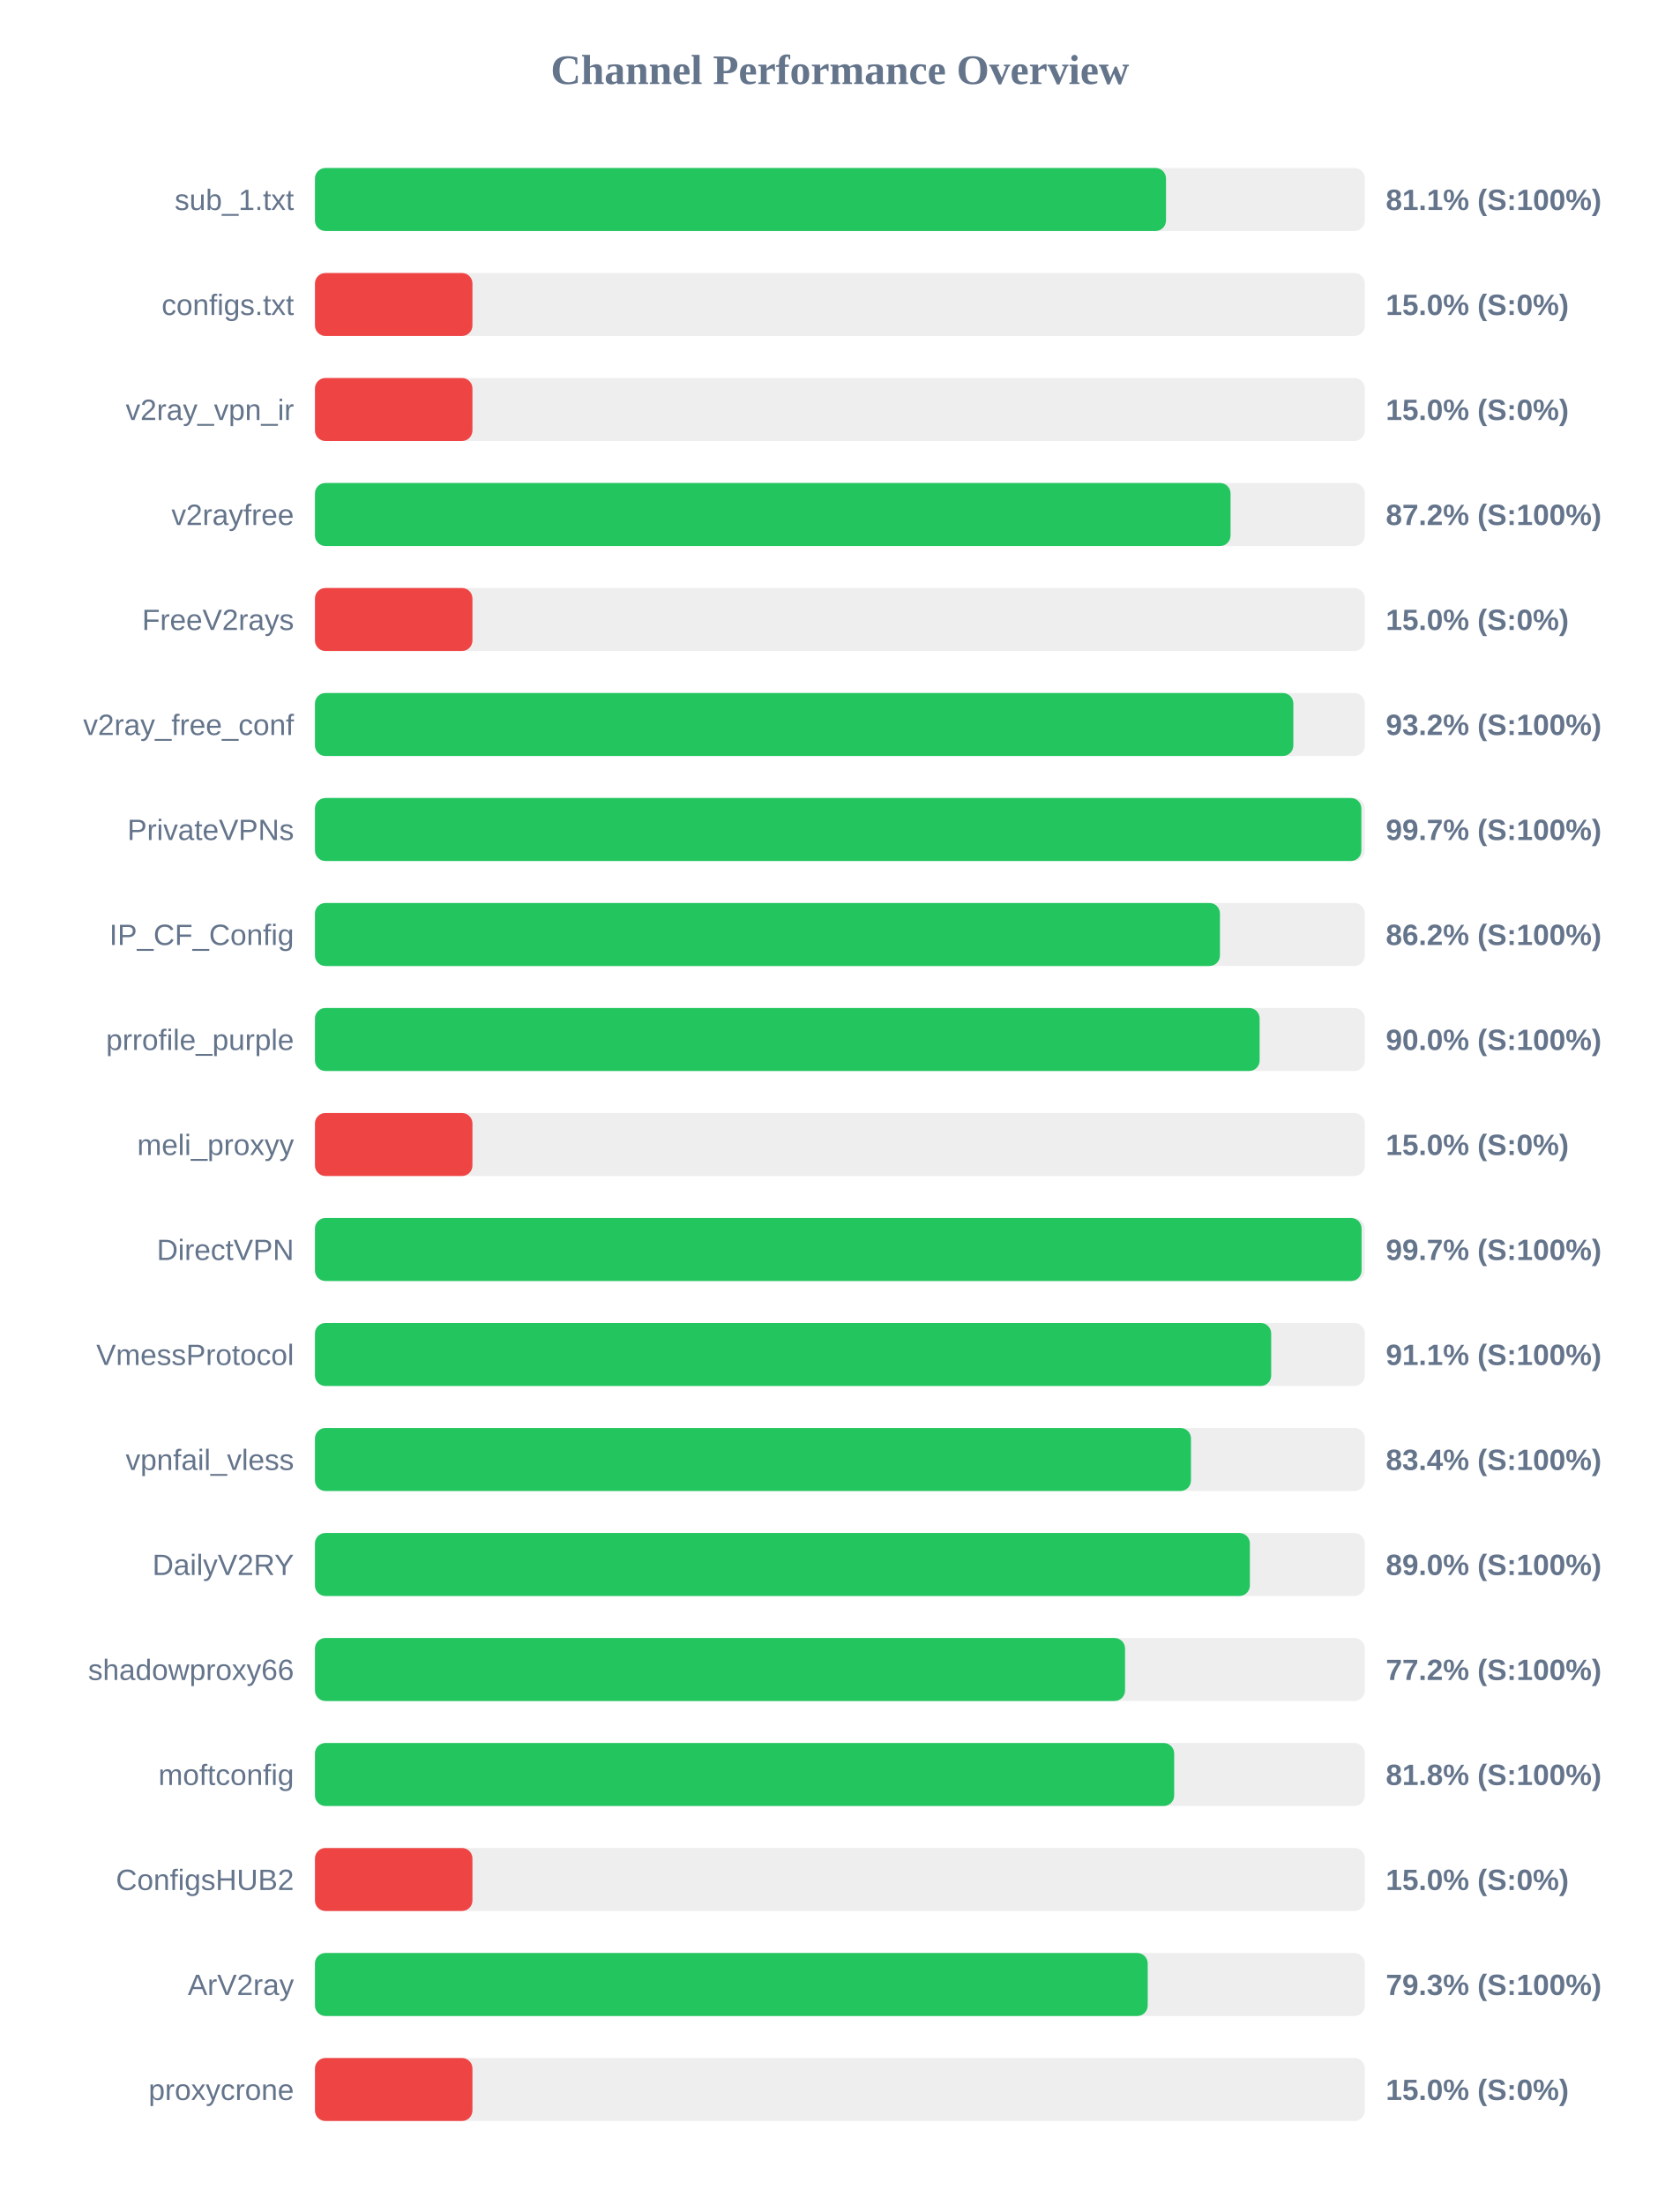
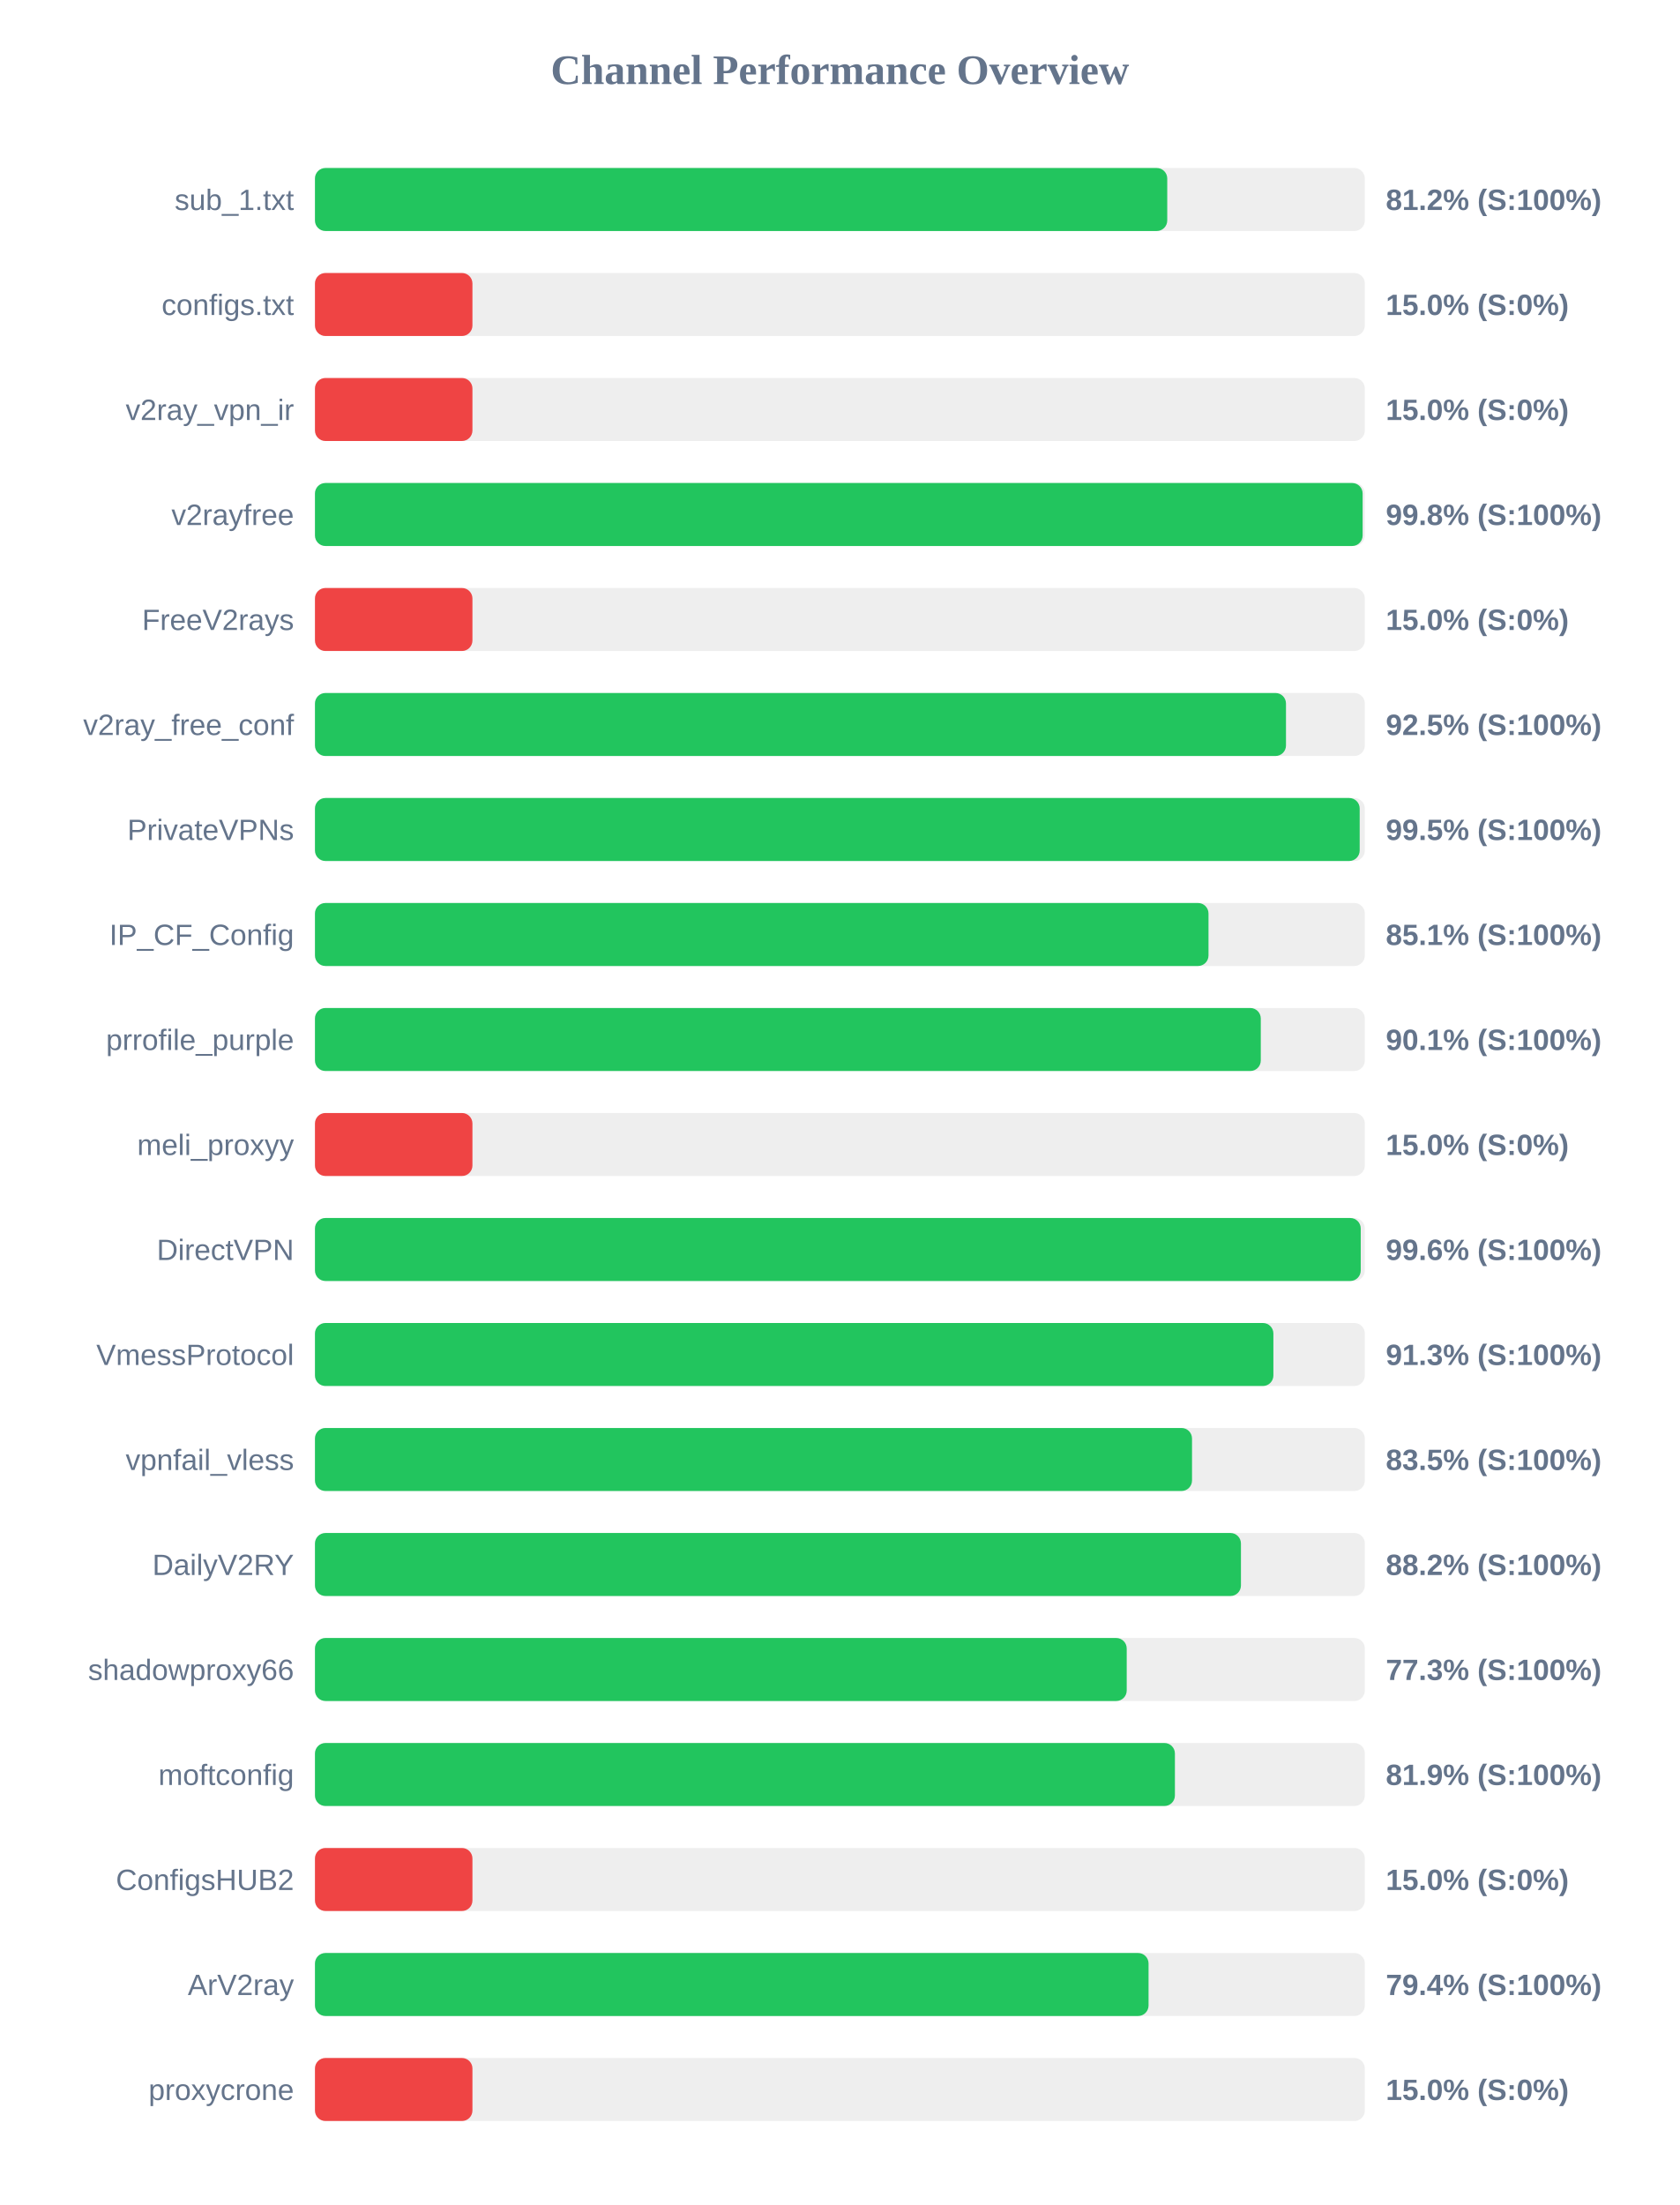
<svg xmlns="http://www.w3.org/2000/svg" width="800" height="1050" version="1.1">
  <style>
        .row { font: 14px Arial; fill: #64748b; }
        .score { font: bold 14px Arial; fill: #64748b; }
    </style>
  <text x="400" y="40" text-anchor="middle" font-size="20px" font-weight="bold" fill="#64748b">Channel Performance Overview</text>
  <rect x="150" y="80" width="500" height="30" fill="#eee" rx="5" />
-   <rect x="150" y="80" width="405.3" height="30" fill="#22c55e" rx="5" />
+   <rect x="150" y="80" width="405.9" height="30" fill="#22c55e" rx="5" />
  <text x="140" y="100" text-anchor="end" class="row">sub_1.txt</text>
-   <text x="660" y="100" text-anchor="start" class="score">81.1% (S:100%)</text>
+   <text x="660" y="100" text-anchor="start" class="score">81.2% (S:100%)</text>
  <rect x="150" y="130" width="500" height="30" fill="#eee" rx="5" />
  <rect x="150" y="130" width="75.0" height="30" fill="#ef4444" rx="5" />
  <text x="140" y="150" text-anchor="end" class="row">configs.txt</text>
  <text x="660" y="150" text-anchor="start" class="score">15.0% (S:0%)</text>
  <rect x="150" y="180" width="500" height="30" fill="#eee" rx="5" />
  <rect x="150" y="180" width="75.0" height="30" fill="#ef4444" rx="5" />
  <text x="140" y="200" text-anchor="end" class="row">v2ray_vpn_ir</text>
  <text x="660" y="200" text-anchor="start" class="score">15.0% (S:0%)</text>
  <rect x="150" y="230" width="500" height="30" fill="#eee" rx="5" />
-   <rect x="150" y="230" width="436.05" height="30" fill="#22c55e" rx="5" />
+   <rect x="150" y="230" width="498.95" height="30" fill="#22c55e" rx="5" />
  <text x="140" y="250" text-anchor="end" class="row">v2rayfree</text>
-   <text x="660" y="250" text-anchor="start" class="score">87.2% (S:100%)</text>
+   <text x="660" y="250" text-anchor="start" class="score">99.8% (S:100%)</text>
  <rect x="150" y="280" width="500" height="30" fill="#eee" rx="5" />
  <rect x="150" y="280" width="75.0" height="30" fill="#ef4444" rx="5" />
  <text x="140" y="300" text-anchor="end" class="row">FreeV2rays</text>
  <text x="660" y="300" text-anchor="start" class="score">15.0% (S:0%)</text>
  <rect x="150" y="330" width="500" height="30" fill="#eee" rx="5" />
-   <rect x="150" y="330" width="465.95" height="30" fill="#22c55e" rx="5" />
+   <rect x="150" y="330" width="462.45" height="30" fill="#22c55e" rx="5" />
  <text x="140" y="350" text-anchor="end" class="row">v2ray_free_conf</text>
-   <text x="660" y="350" text-anchor="start" class="score">93.2% (S:100%)</text>
+   <text x="660" y="350" text-anchor="start" class="score">92.5% (S:100%)</text>
  <rect x="150" y="380" width="500" height="30" fill="#eee" rx="5" />
-   <rect x="150" y="380" width="498.35" height="30" fill="#22c55e" rx="5" />
+   <rect x="150" y="380" width="497.55" height="30" fill="#22c55e" rx="5" />
  <text x="140" y="400" text-anchor="end" class="row">PrivateVPNs</text>
-   <text x="660" y="400" text-anchor="start" class="score">99.7% (S:100%)</text>
+   <text x="660" y="400" text-anchor="start" class="score">99.5% (S:100%)</text>
  <rect x="150" y="430" width="500" height="30" fill="#eee" rx="5" />
-   <rect x="150" y="430" width="431.0" height="30" fill="#22c55e" rx="5" />
+   <rect x="150" y="430" width="425.55" height="30" fill="#22c55e" rx="5" />
  <text x="140" y="450" text-anchor="end" class="row">IP_CF_Config</text>
-   <text x="660" y="450" text-anchor="start" class="score">86.2% (S:100%)</text>
+   <text x="660" y="450" text-anchor="start" class="score">85.1% (S:100%)</text>
  <rect x="150" y="480" width="500" height="30" fill="#eee" rx="5" />
-   <rect x="150" y="480" width="449.9" height="30" fill="#22c55e" rx="5" />
+   <rect x="150" y="480" width="450.45" height="30" fill="#22c55e" rx="5" />
  <text x="140" y="500" text-anchor="end" class="row">prrofile_purple</text>
-   <text x="660" y="500" text-anchor="start" class="score">90.0% (S:100%)</text>
+   <text x="660" y="500" text-anchor="start" class="score">90.1% (S:100%)</text>
  <rect x="150" y="530" width="500" height="30" fill="#eee" rx="5" />
  <rect x="150" y="530" width="75.0" height="30" fill="#ef4444" rx="5" />
  <text x="140" y="550" text-anchor="end" class="row">meli_proxyy</text>
  <text x="660" y="550" text-anchor="start" class="score">15.0% (S:0%)</text>
  <rect x="150" y="580" width="500" height="30" fill="#eee" rx="5" />
-   <rect x="150" y="580" width="498.45" height="30" fill="#22c55e" rx="5" />
+   <rect x="150" y="580" width="498.05" height="30" fill="#22c55e" rx="5" />
  <text x="140" y="600" text-anchor="end" class="row">DirectVPN</text>
-   <text x="660" y="600" text-anchor="start" class="score">99.7% (S:100%)</text>
+   <text x="660" y="600" text-anchor="start" class="score">99.6% (S:100%)</text>
  <rect x="150" y="630" width="500" height="30" fill="#eee" rx="5" />
-   <rect x="150" y="630" width="455.4" height="30" fill="#22c55e" rx="5" />
+   <rect x="150" y="630" width="456.45" height="30" fill="#22c55e" rx="5" />
  <text x="140" y="650" text-anchor="end" class="row">VmessProtocol</text>
-   <text x="660" y="650" text-anchor="start" class="score">91.1% (S:100%)</text>
+   <text x="660" y="650" text-anchor="start" class="score">91.3% (S:100%)</text>
  <rect x="150" y="680" width="500" height="30" fill="#eee" rx="5" />
-   <rect x="150" y="680" width="417.2" height="30" fill="#22c55e" rx="5" />
+   <rect x="150" y="680" width="417.7" height="30" fill="#22c55e" rx="5" />
  <text x="140" y="700" text-anchor="end" class="row">vpnfail_vless</text>
-   <text x="660" y="700" text-anchor="start" class="score">83.4% (S:100%)</text>
+   <text x="660" y="700" text-anchor="start" class="score">83.5% (S:100%)</text>
  <rect x="150" y="730" width="500" height="30" fill="#eee" rx="5" />
-   <rect x="150" y="730" width="445.25" height="30" fill="#22c55e" rx="5" />
+   <rect x="150" y="730" width="441.0" height="30" fill="#22c55e" rx="5" />
  <text x="140" y="750" text-anchor="end" class="row">DailyV2RY</text>
-   <text x="660" y="750" text-anchor="start" class="score">89.0% (S:100%)</text>
+   <text x="660" y="750" text-anchor="start" class="score">88.2% (S:100%)</text>
  <rect x="150" y="780" width="500" height="30" fill="#eee" rx="5" />
-   <rect x="150" y="780" width="385.8" height="30" fill="#22c55e" rx="5" />
+   <rect x="150" y="780" width="386.6" height="30" fill="#22c55e" rx="5" />
  <text x="140" y="800" text-anchor="end" class="row">shadowproxy66</text>
-   <text x="660" y="800" text-anchor="start" class="score">77.2% (S:100%)</text>
+   <text x="660" y="800" text-anchor="start" class="score">77.3% (S:100%)</text>
  <rect x="150" y="830" width="500" height="30" fill="#eee" rx="5" />
-   <rect x="150" y="830" width="409.2" height="30" fill="#22c55e" rx="5" />
+   <rect x="150" y="830" width="409.55" height="30" fill="#22c55e" rx="5" />
  <text x="140" y="850" text-anchor="end" class="row">moftconfig</text>
-   <text x="660" y="850" text-anchor="start" class="score">81.8% (S:100%)</text>
+   <text x="660" y="850" text-anchor="start" class="score">81.9% (S:100%)</text>
  <rect x="150" y="880" width="500" height="30" fill="#eee" rx="5" />
  <rect x="150" y="880" width="75.0" height="30" fill="#ef4444" rx="5" />
  <text x="140" y="900" text-anchor="end" class="row">ConfigsHUB2</text>
  <text x="660" y="900" text-anchor="start" class="score">15.0% (S:0%)</text>
  <rect x="150" y="930" width="500" height="30" fill="#eee" rx="5" />
-   <rect x="150" y="930" width="396.6" height="30" fill="#22c55e" rx="5" />
+   <rect x="150" y="930" width="397.0" height="30" fill="#22c55e" rx="5" />
  <text x="140" y="950" text-anchor="end" class="row">ArV2ray</text>
-   <text x="660" y="950" text-anchor="start" class="score">79.3% (S:100%)</text>
+   <text x="660" y="950" text-anchor="start" class="score">79.4% (S:100%)</text>
  <rect x="150" y="980" width="500" height="30" fill="#eee" rx="5" />
  <rect x="150" y="980" width="75.0" height="30" fill="#ef4444" rx="5" />
  <text x="140" y="1000" text-anchor="end" class="row">proxycrone</text>
  <text x="660" y="1000" text-anchor="start" class="score">15.0% (S:0%)</text>
</svg>
